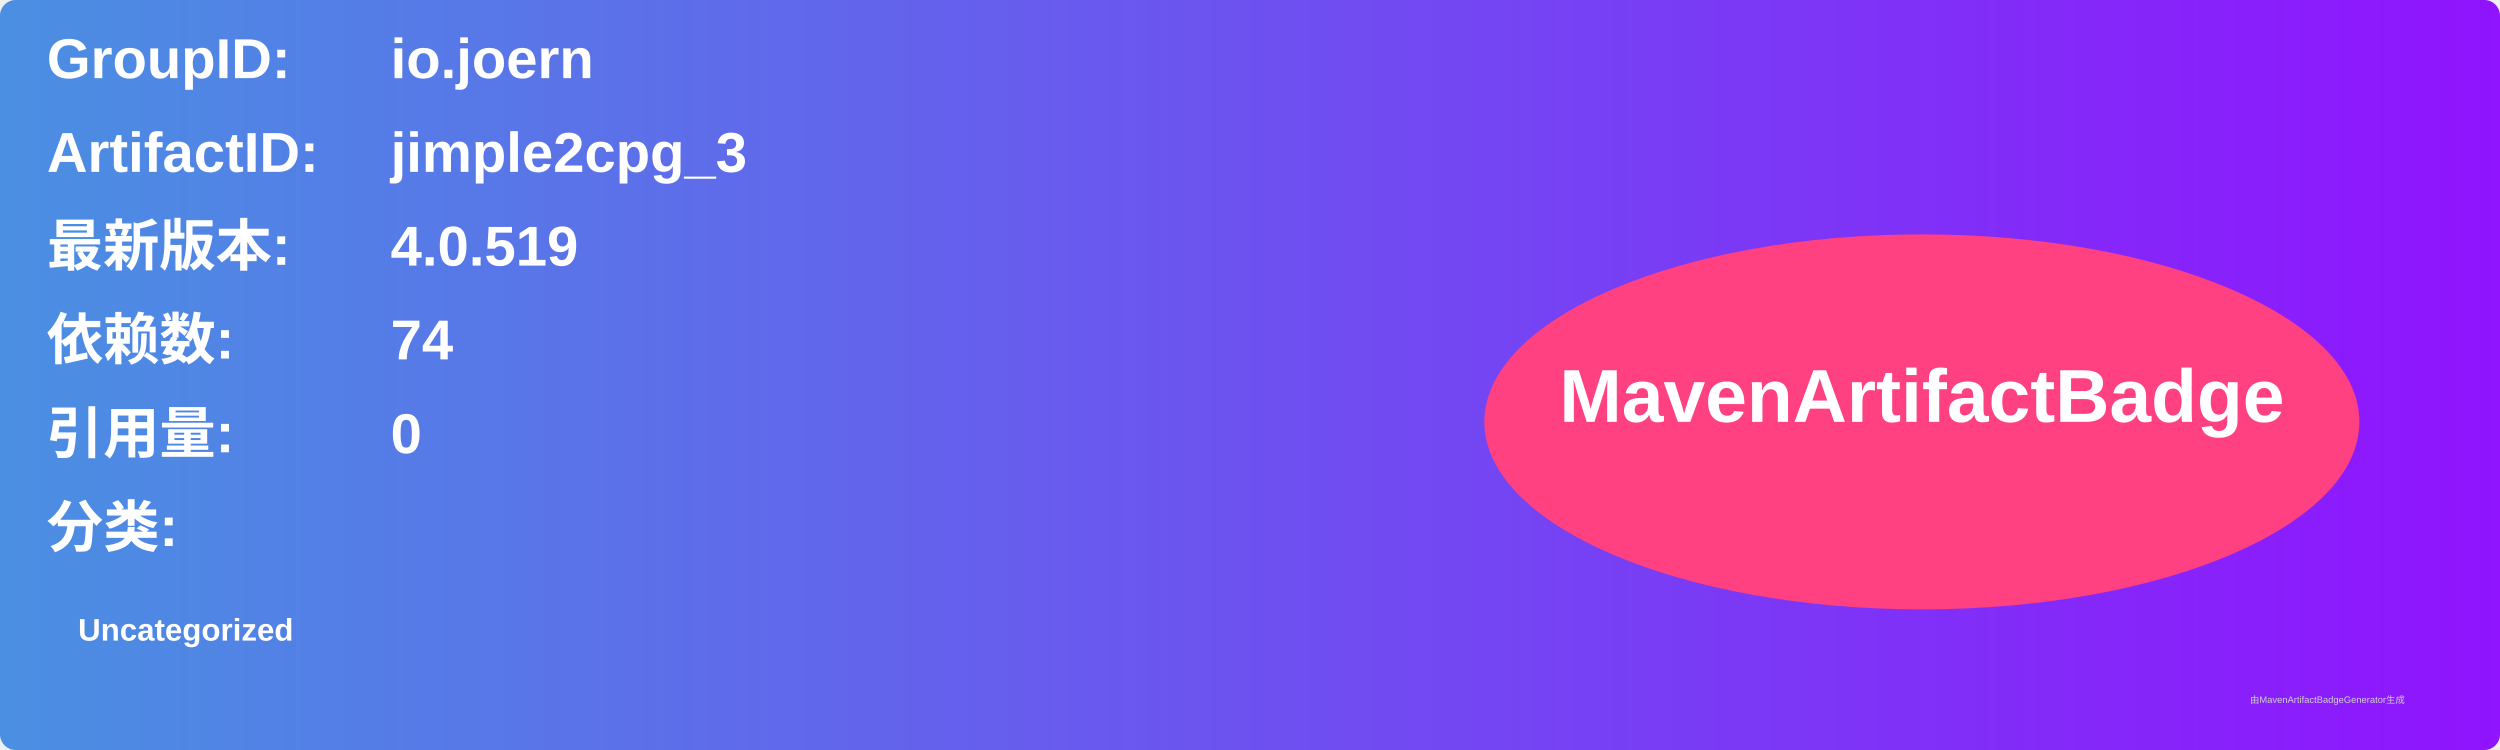
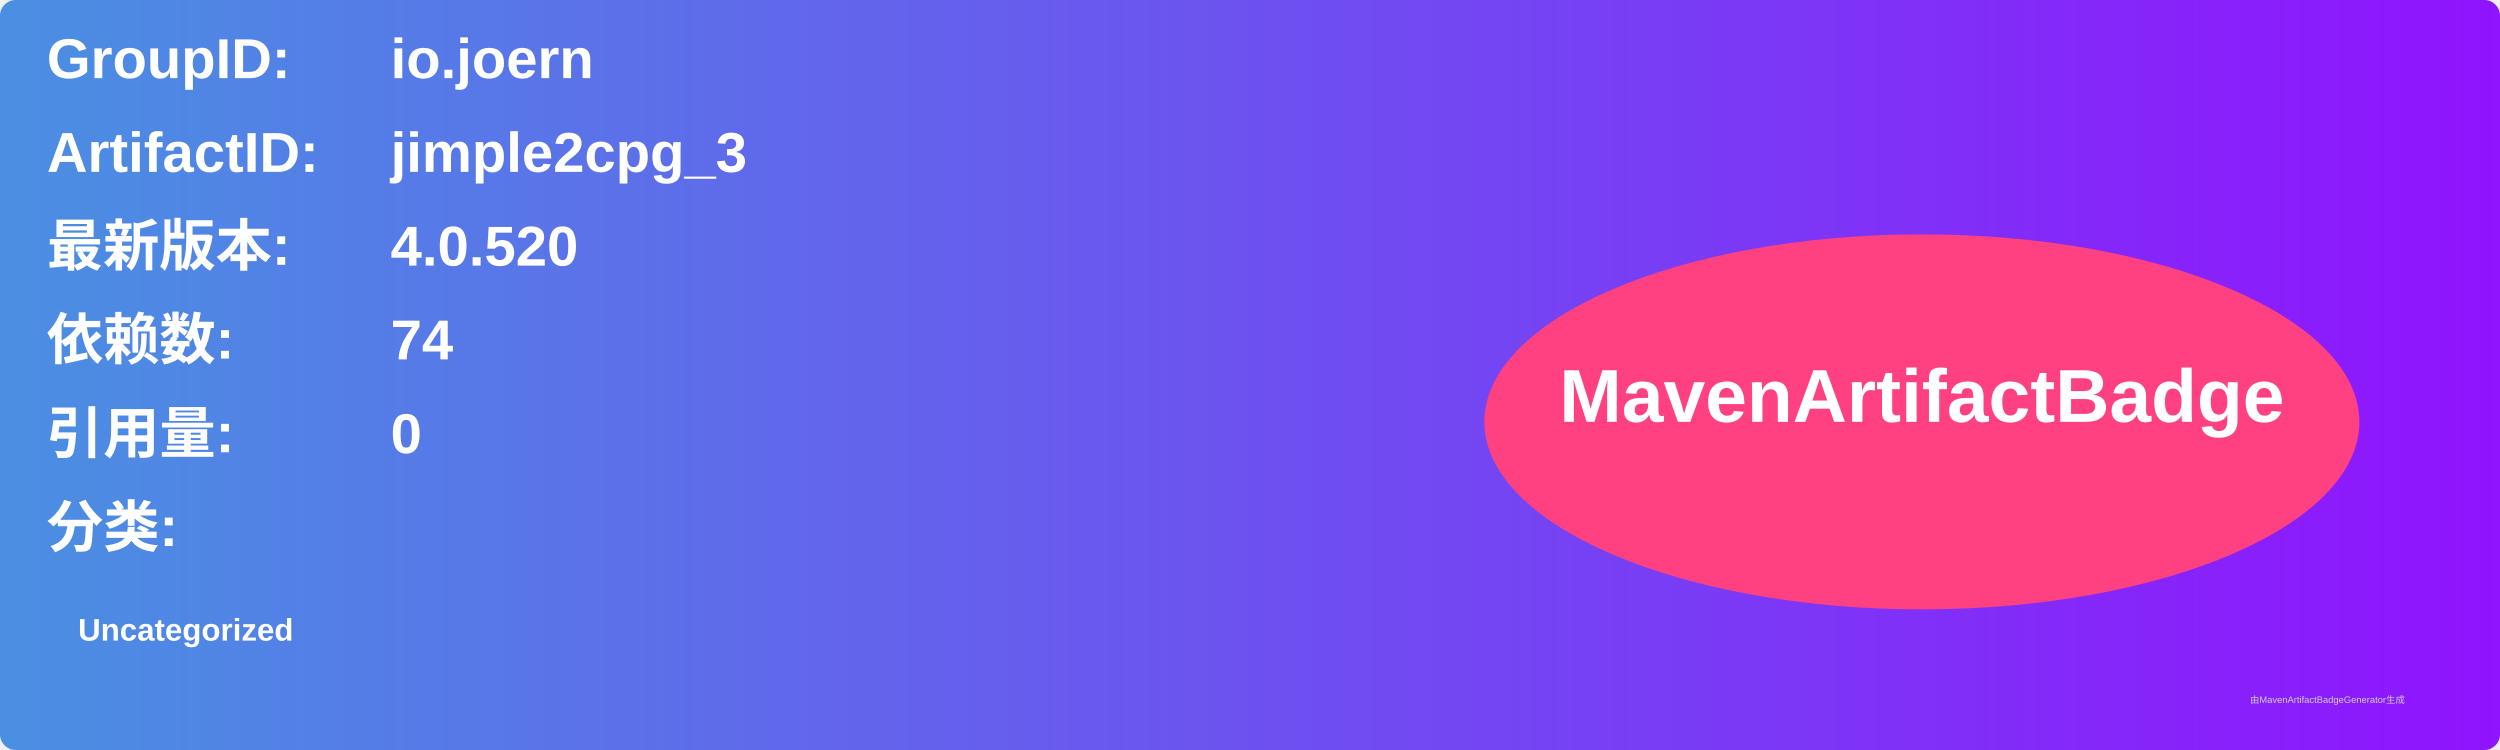
<svg xmlns="http://www.w3.org/2000/svg" width="800" height="240" viewBox="0 0 800 240">
  <linearGradient id="grad" x1="0%" y1="0%" x2="100%" y2="0%">
    <stop offset="0%" stop-color="#4a90e2" />
    <stop offset="100%" stop-color="#9013fe" />
  </linearGradient>
  <rect width="100%" height="100%" rx="5" ry="5" fill="url(#grad)" />
  <g transform="translate(15, 15)">
    <text x="0" y="10" font-family="Arial" font-size="18" fill="white" font-weight="bold" width="260">GroupID:</text>
    <text x="110" y="10" font-family="Arial" font-size="18" fill="white" font-weight="bold" width="460">io.joern</text>
    <text x="0" y="40" font-family="Arial" font-size="18" fill="white" font-weight="bold" width="260">ArtifactID:</text>
    <text x="110" y="40" font-family="Arial" font-size="18" fill="white" font-weight="bold" width="460">jimple2cpg_3</text>
    <text x="0" y="70" font-family="Arial" font-size="18" fill="white" font-weight="bold">最新版本:</text>
    <text x="110" y="70" font-family="Arial" font-size="18" fill="white" font-weight="bold">
-       <tspan font-weight="bold">4.0.519</tspan>
+       <tspan font-weight="bold">4.0.520</tspan>
    </text>
    <text x="0" y="100" font-family="Arial" font-size="18" fill="white" font-weight="bold">依赖数: </text>
    <text x="110" y="100" font-family="Arial" font-size="18" fill="white">
      <tspan font-weight="bold">74</tspan>
    </text>
    <text x="0" y="130" font-family="Arial" font-size="18" fill="white" font-weight="bold">引用量: </text>
    <text x="110" y="130" font-family="Arial" font-size="18" fill="white">
      <tspan font-weight="bold">0</tspan>
    </text>
    <text x="0" y="160" font-family="Arial" font-size="18" fill="white" font-weight="bold">分类:</text>
    <text x="10" y="190" font-family="Arial" font-size="10" fill="white">
      <tspan font-weight="bold">Uncategorized</tspan>
    </text>
    <ellipse cx="600" cy="120" rx="140" ry="60" fill="#ff4081" />
    <text x="600" y="120" text-anchor="middle" font-family="Arial" font-size="24" fill="white" font-weight="bold">MavenArtifactBadge</text>
  </g>
  <text x="720" y="225" font-family="Arial" font-size="3" fill="#d0d0d0">由MavenArtifactBadgeGenerator生成</text>
</svg>
